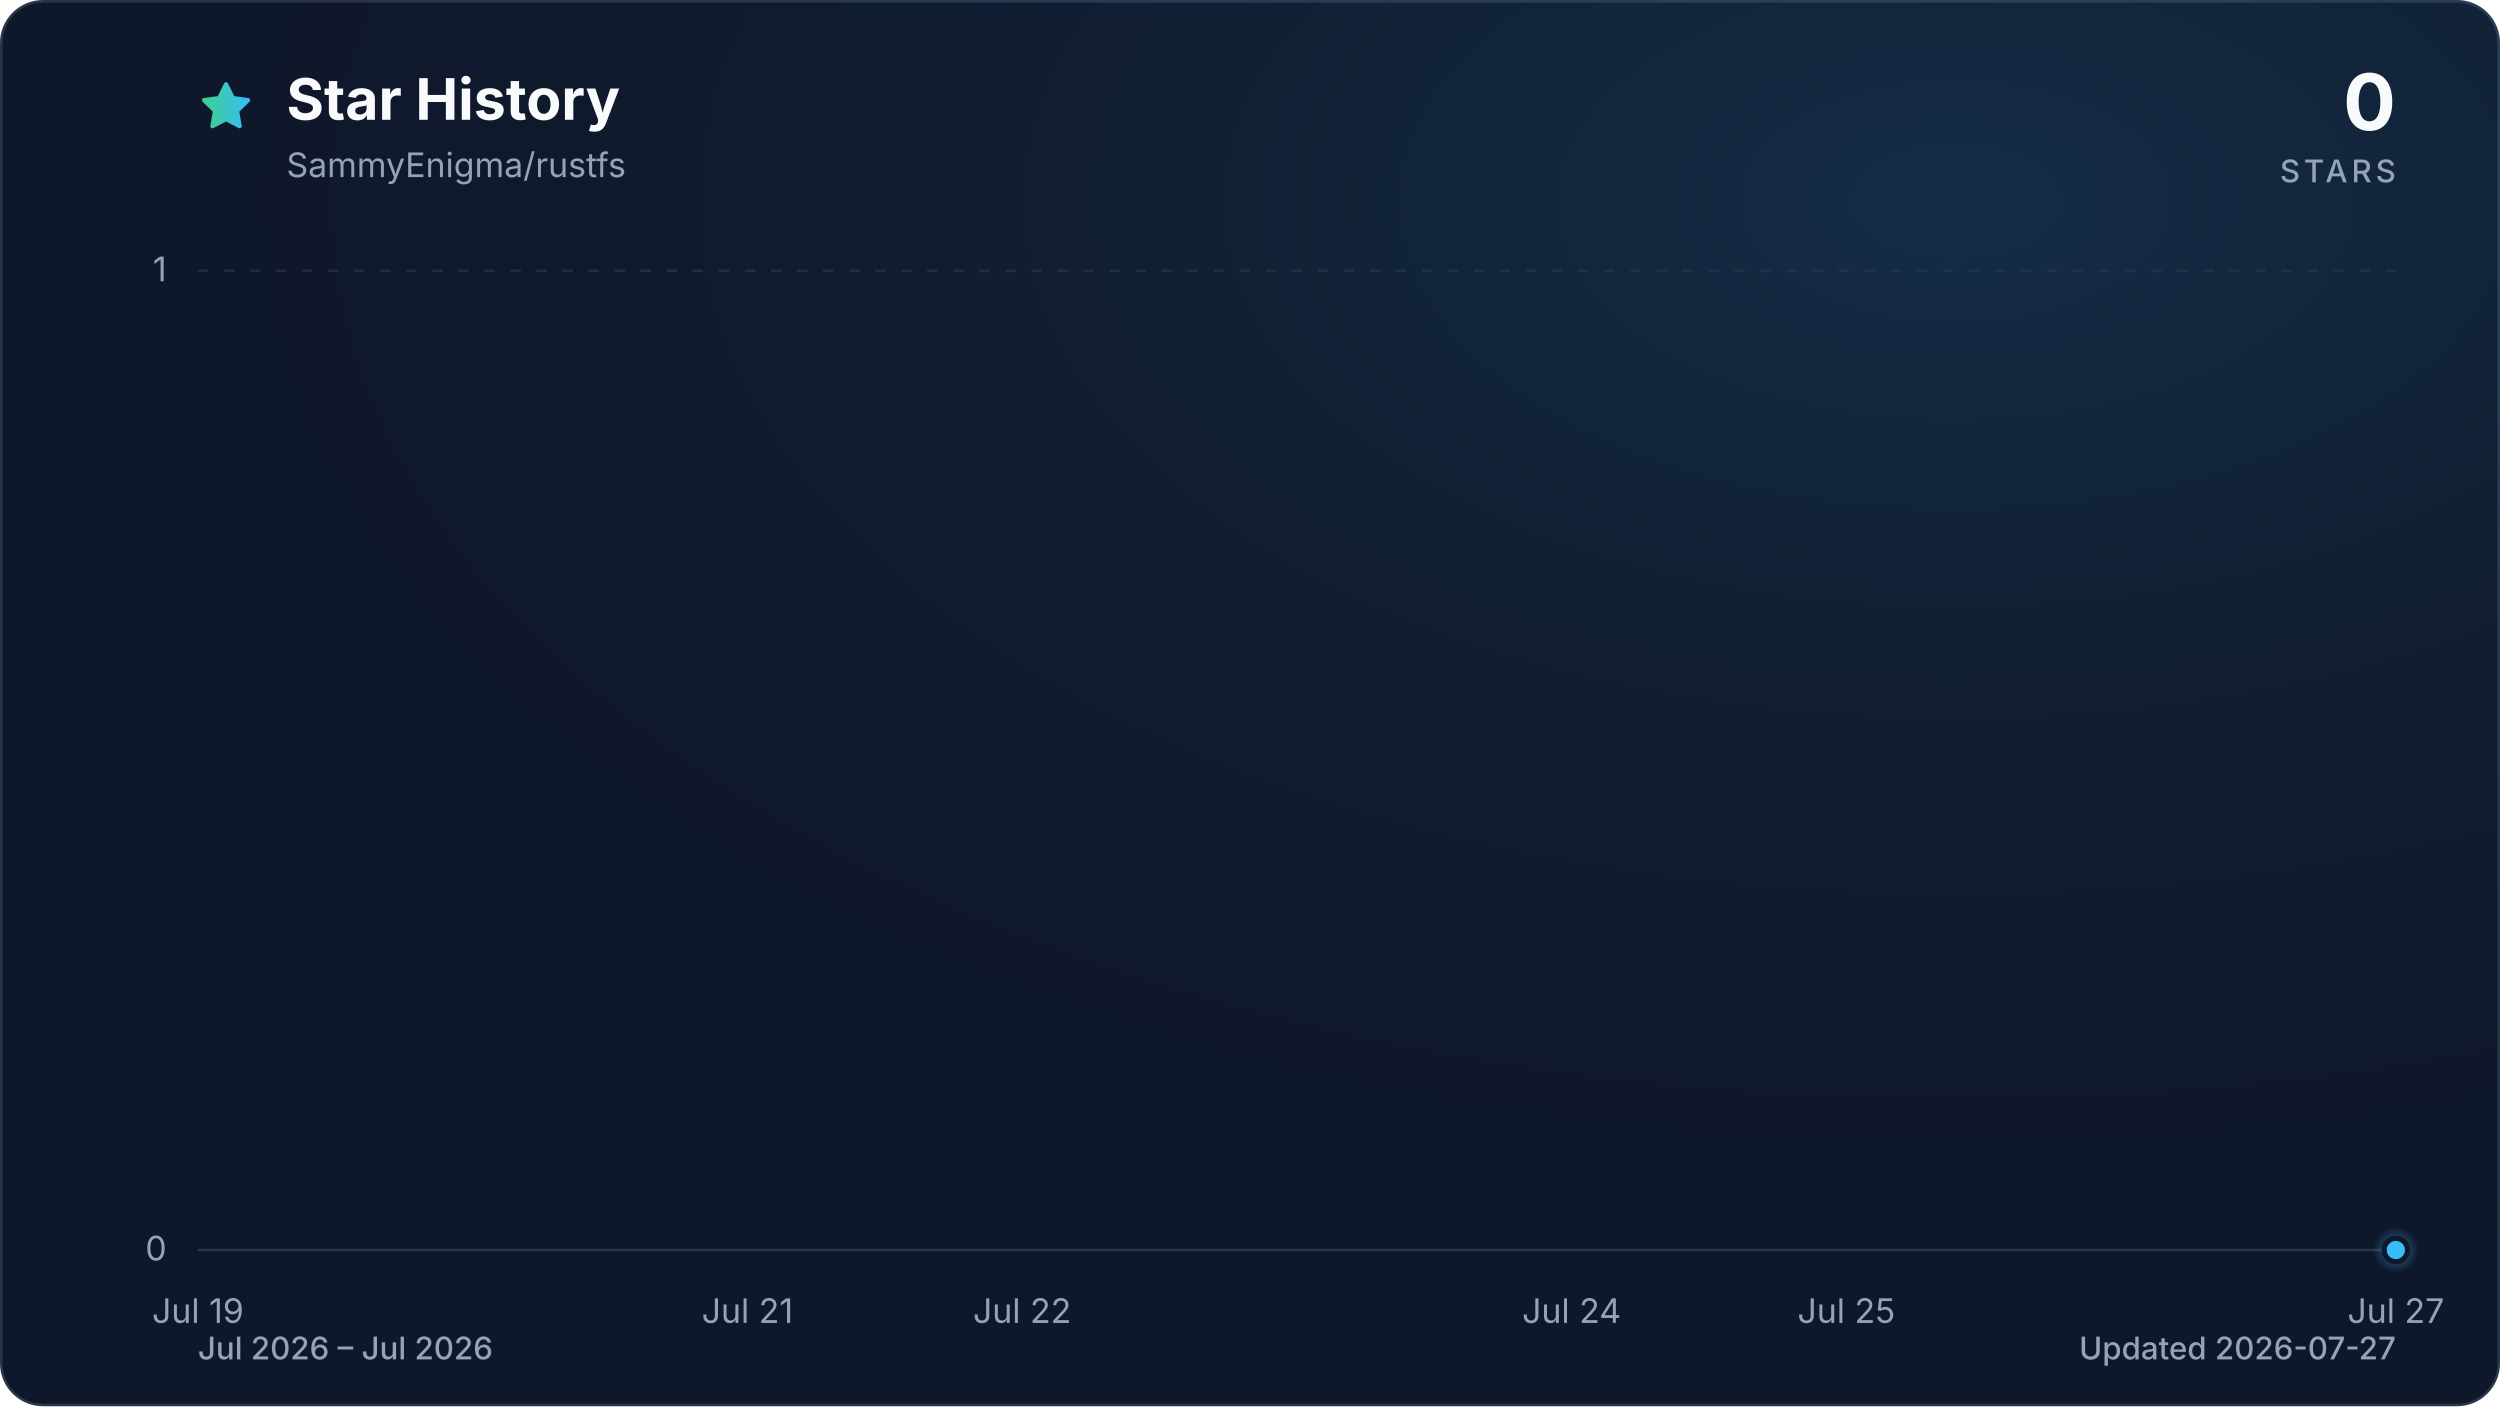
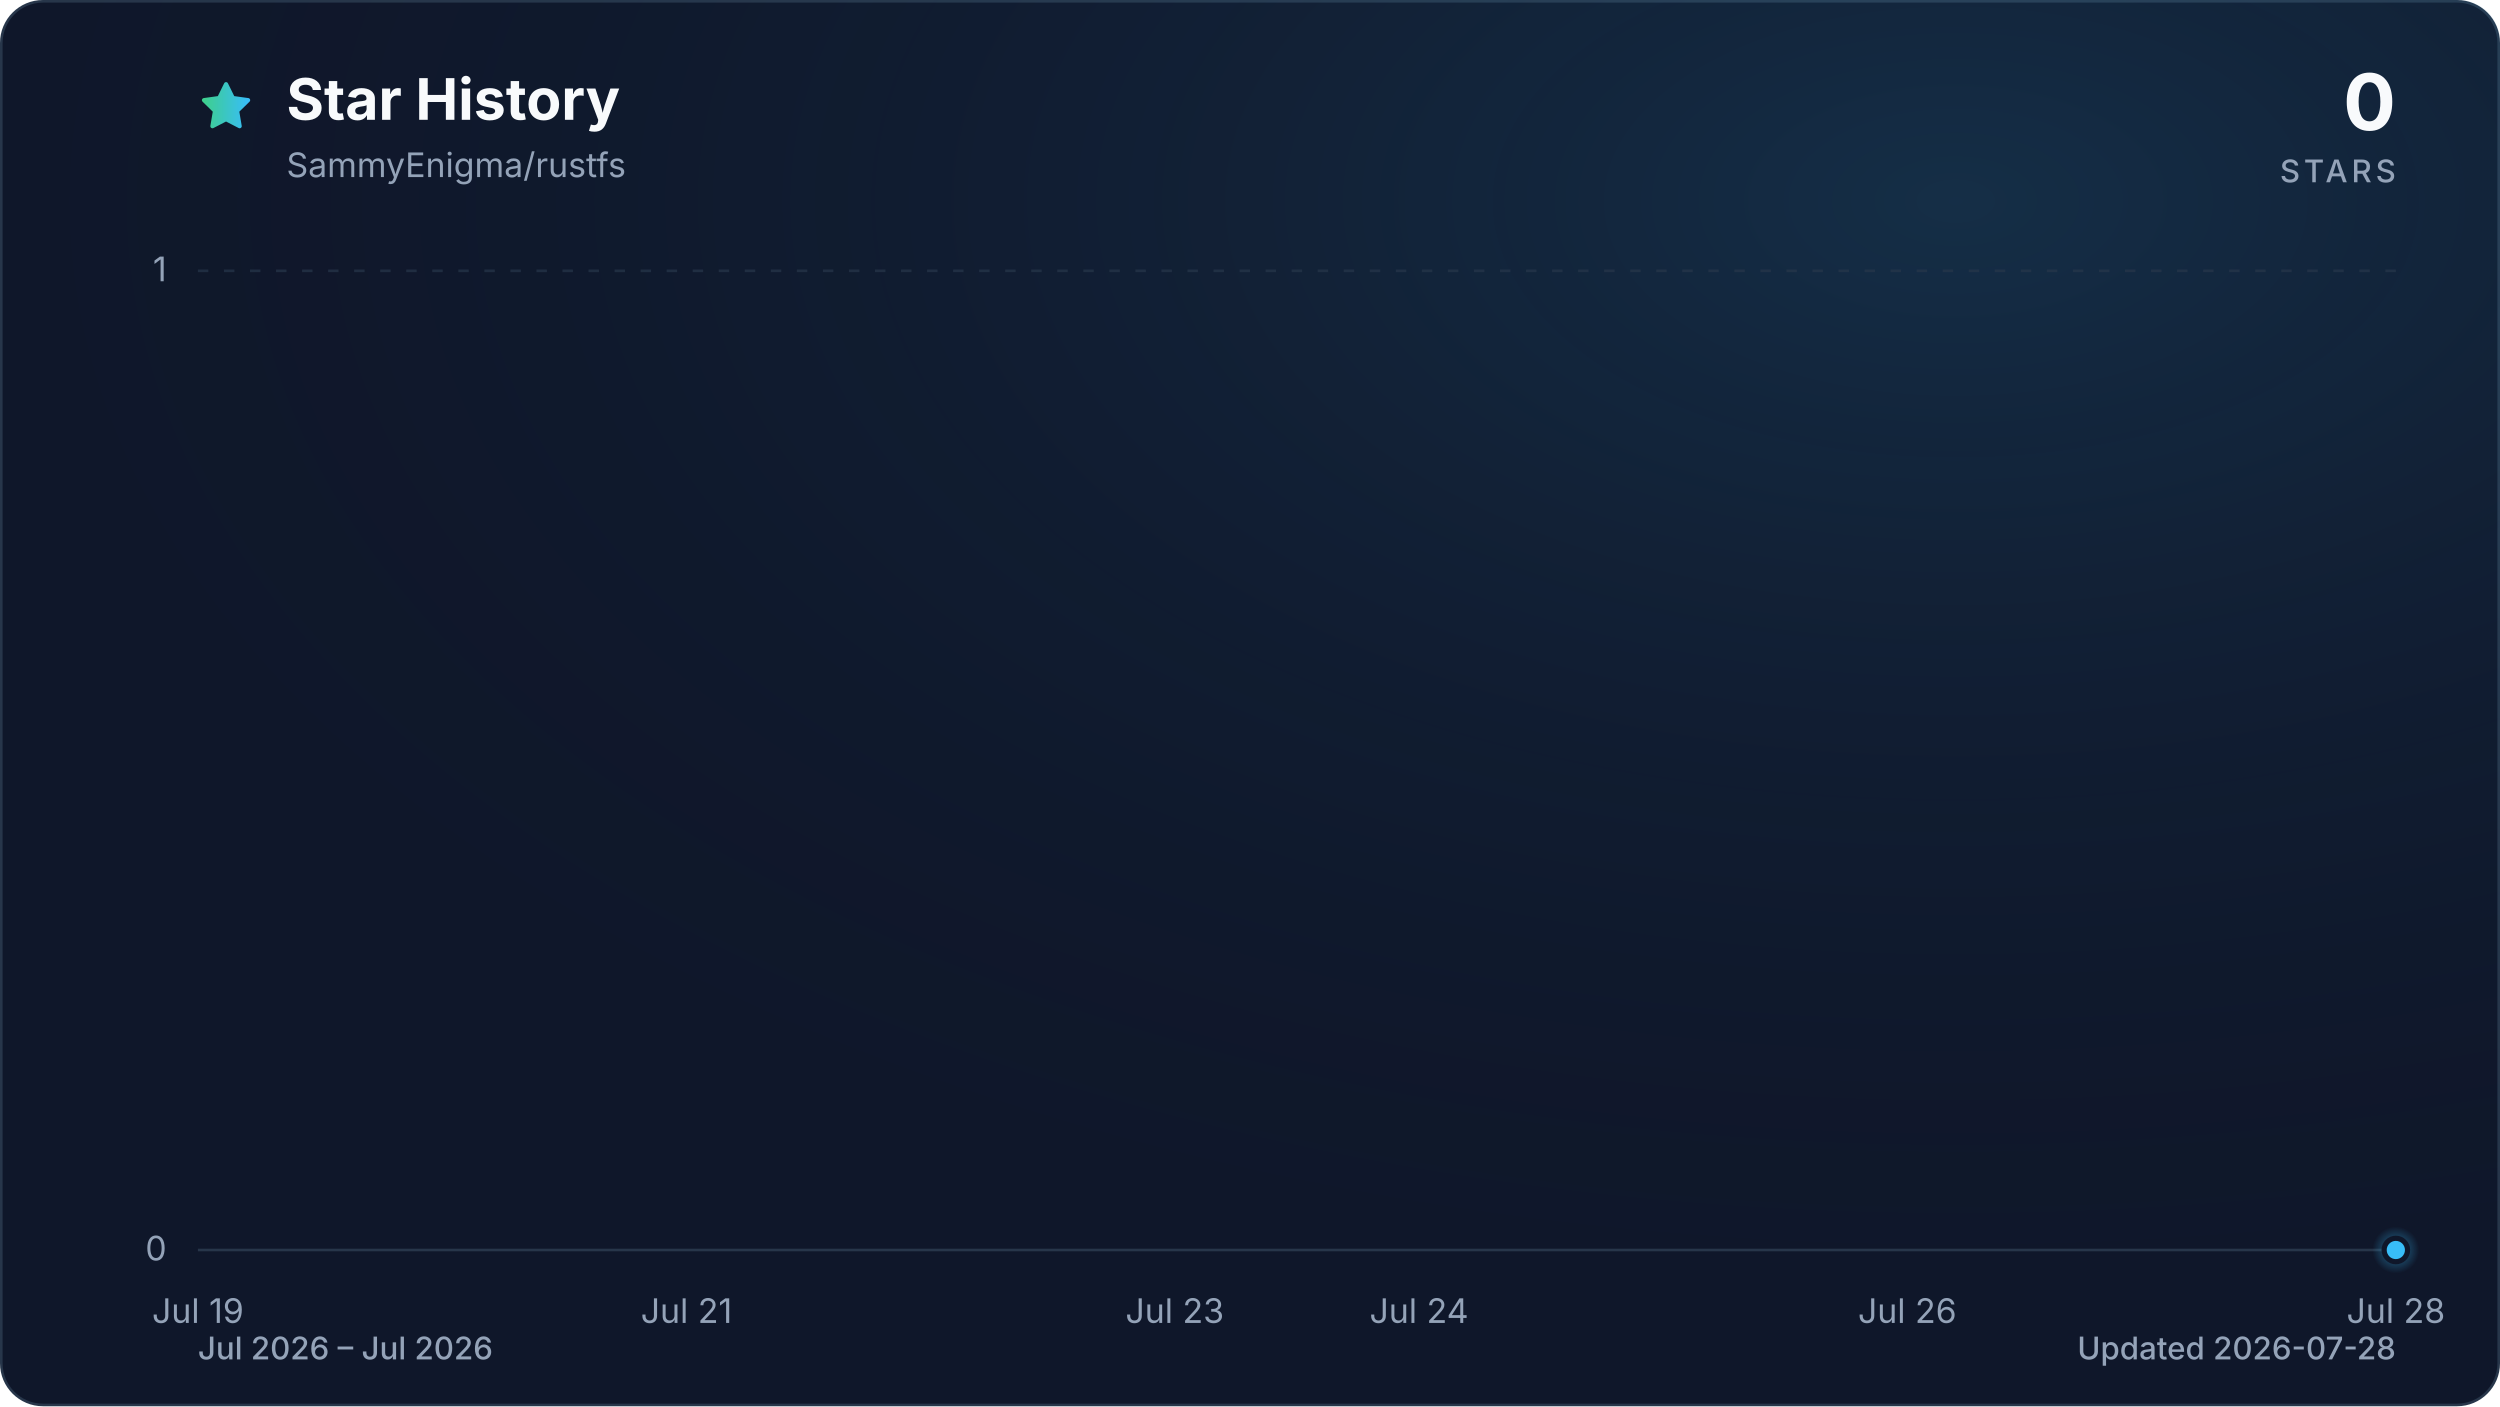
<svg xmlns="http://www.w3.org/2000/svg" viewBox="0 0 960 540" role="img" aria-labelledby="title description" data-style="gradient" data-variant="glow" data-animated="true">
  <defs>
    <linearGradient id="trend" x1="0" y1="0" x2="1" y2="0">
      <stop offset="0%" stop-color="#3ecf8e" />
      <stop offset="100%" stop-color="#38bdf8" />
    </linearGradient>
    <linearGradient id="area" x1="0" y1="0" x2="0" y2="1">
      <stop offset="0%" stop-color="#3ecf8e" stop-opacity="0.30" />
      <stop offset="55%" stop-color="#38bdf8" stop-opacity="0.10" />
      <stop offset="100%" stop-color="#38bdf8" stop-opacity="0.01" />
    </linearGradient>
    <radialGradient id="marker-halo" cx="50%" cy="50%" r="50%">
      <stop offset="0%" stop-color="#38bdf8" stop-opacity="0.55" />
      <stop offset="100%" stop-color="#38bdf8" stop-opacity="0" />
    </radialGradient>
    <radialGradient id="surface-glow" cx="78%" cy="14%" r="80%">
      <stop offset="0%" stop-color="#38bdf8" stop-opacity="0.14" />
      <stop offset="100%" stop-color="#0f172a" stop-opacity="0" />
    </radialGradient>
    <filter id="trend-glow" x="-20%" y="-20%" width="140%" height="140%">
      <feGaussianBlur stdDeviation="7" />
    </filter>
  </defs>
  <style>
.trend-enter{transform-box:fill-box;transform-origin:center;animation:trend-enter 520ms cubic-bezier(0.16,1,0.3,1)}
.marker-enter{transform-box:fill-box;transform-origin:center;animation:marker-enter 320ms cubic-bezier(0.16,1,0.3,1) 200ms both}
.marker-pulse{transform-box:fill-box;transform-origin:center;animation:marker-pulse 2.6s ease-out infinite}
@keyframes trend-enter{from{opacity:.35;transform:translateY(10px)}to{opacity:1;transform:translateY(0)}}
@keyframes marker-enter{from{opacity:0;transform:scale(.4)}to{opacity:1;transform:scale(1)}}
@keyframes marker-pulse{0%{opacity:.5;transform:scale(.7)}70%,100%{opacity:0;transform:scale(2.1)}}
@media (prefers-reduced-motion:reduce){.trend-enter,.marker-enter,.marker-pulse{animation:none!important}}
@media (prefers-reduced-motion:reduce){.marker-pulse{opacity:0}}
</style>
  <rect x="0.5" y="0.5" width="959" height="539" fill="#0f172a" stroke="#27364a" stroke-width="1" rx="16" />
  <rect width="960" height="540" fill="url(#surface-glow)" rx="16" />
  <path d="M12 2.6l2.9 5.9 6.5.9-4.7 4.6 1.1 6.5-5.8-3-5.8 3 1.1-6.5-4.7-4.6 6.5-.9L12 2.6Z" transform="translate(76 30) scale(.9)" fill="url(#trend)" stroke="url(#trend)" stroke-width="1.8" stroke-linejoin="round" aria-hidden="true" />
  <text x="110" y="46" fill="#f8fafc" font-family="ui-sans-serif, system-ui, -apple-system, BlinkMacSystemFont, 'Segoe UI', sans-serif" font-size="22" font-weight="700">Star History</text>
  <text x="110" y="68" fill="#94a3b8" font-family="ui-sans-serif, system-ui, -apple-system, BlinkMacSystemFont, 'Segoe UI', sans-serif" font-size="13">SammyEnigma/rustfs</text>
  <text x="920" y="50" fill="#f8fafc" font-family="ui-sans-serif, system-ui, -apple-system, BlinkMacSystemFont, 'Segoe UI', sans-serif" font-size="30" font-weight="700" text-anchor="end">0</text>
  <text x="920" y="70" fill="#94a3b8" font-family="ui-sans-serif, system-ui, -apple-system, BlinkMacSystemFont, 'Segoe UI', sans-serif" font-size="12" font-weight="500" letter-spacing="1.5" text-anchor="end">STARS</text>
  <line x1="76" y1="480.0" x2="920" y2="480.0" stroke="#27364a" stroke-width="1" stroke-dasharray="0" opacity="1" />
  <text x="64" y="484.0" fill="#94a3b8" font-family="ui-sans-serif, system-ui, -apple-system, BlinkMacSystemFont, 'Segoe UI', sans-serif" font-size="13" text-anchor="end">0</text>
  <line x1="76" y1="104.0" x2="920" y2="104.0" stroke="#27364a" stroke-width="1" stroke-dasharray="4 6" opacity="0.7" />
  <text x="64" y="108.0" fill="#94a3b8" font-family="ui-sans-serif, system-ui, -apple-system, BlinkMacSystemFont, 'Segoe UI', sans-serif" font-size="13" text-anchor="end">1</text>
  <text x="76.0" y="508" fill="#94a3b8" font-family="ui-sans-serif, system-ui, -apple-system, BlinkMacSystemFont, 'Segoe UI', sans-serif" font-size="13" text-anchor="middle">Jul 19</text>
-   <text x="287.0" y="508" fill="#94a3b8" font-family="ui-sans-serif, system-ui, -apple-system, BlinkMacSystemFont, 'Segoe UI', sans-serif" font-size="13" text-anchor="middle">Jul 21</text>
-   <text x="392.5" y="508" fill="#94a3b8" font-family="ui-sans-serif, system-ui, -apple-system, BlinkMacSystemFont, 'Segoe UI', sans-serif" font-size="13" text-anchor="middle">Jul 22</text>
-   <text x="603.5" y="508" fill="#94a3b8" font-family="ui-sans-serif, system-ui, -apple-system, BlinkMacSystemFont, 'Segoe UI', sans-serif" font-size="13" text-anchor="middle">Jul 24</text>
-   <text x="709.0" y="508" fill="#94a3b8" font-family="ui-sans-serif, system-ui, -apple-system, BlinkMacSystemFont, 'Segoe UI', sans-serif" font-size="13" text-anchor="middle">Jul 25</text>
-   <text x="920.0" y="508" fill="#94a3b8" font-family="ui-sans-serif, system-ui, -apple-system, BlinkMacSystemFont, 'Segoe UI', sans-serif" font-size="13" text-anchor="middle">Jul 27</text>
+   <text x="263.6" y="508" fill="#94a3b8" font-family="ui-sans-serif, system-ui, -apple-system, BlinkMacSystemFont, 'Segoe UI', sans-serif" font-size="13" text-anchor="middle">Jul 21</text>
+   <text x="451.1" y="508" fill="#94a3b8" font-family="ui-sans-serif, system-ui, -apple-system, BlinkMacSystemFont, 'Segoe UI', sans-serif" font-size="13" text-anchor="middle">Jul 23</text>
+   <text x="544.9" y="508" fill="#94a3b8" font-family="ui-sans-serif, system-ui, -apple-system, BlinkMacSystemFont, 'Segoe UI', sans-serif" font-size="13" text-anchor="middle">Jul 24</text>
+   <text x="732.4" y="508" fill="#94a3b8" font-family="ui-sans-serif, system-ui, -apple-system, BlinkMacSystemFont, 'Segoe UI', sans-serif" font-size="13" text-anchor="middle">Jul 26</text>
+   <text x="920.0" y="508" fill="#94a3b8" font-family="ui-sans-serif, system-ui, -apple-system, BlinkMacSystemFont, 'Segoe UI', sans-serif" font-size="13" text-anchor="middle">Jul 28</text>
  <g class="trend-enter">
-     <path d="M 76.0 480.0 C 111.2 480.0, 146.3 480.0, 181.5 480.0 C 216.7 480.0, 251.8 480.0, 287.0 480.0 C 322.2 480.0, 357.3 480.0, 392.5 480.0 C 427.7 480.0, 462.8 480.0, 498.0 480.0 C 533.2 480.0, 568.3 480.0, 603.5 480.0 C 638.7 480.0, 673.8 480.0, 709.0 480.0 C 744.2 480.0, 779.3 480.0, 814.5 480.0 C 849.7 480.0, 884.8 480.0, 920.0 480.0 L 920.0 480.0 L 76.0 480.0 Z" fill="url(#area)" />
-     <path d="M 76.0 480.0 C 111.2 480.0, 146.3 480.0, 181.5 480.0 C 216.7 480.0, 251.8 480.0, 287.0 480.0 C 322.2 480.0, 357.3 480.0, 392.5 480.0 C 427.7 480.0, 462.8 480.0, 498.0 480.0 C 533.2 480.0, 568.3 480.0, 603.5 480.0 C 638.7 480.0, 673.8 480.0, 709.0 480.0 C 744.2 480.0, 779.3 480.0, 814.5 480.0 C 849.7 480.0, 884.8 480.0, 920.0 480.0" fill="none" stroke="url(#trend)" stroke-width="12" stroke-linecap="round" stroke-linejoin="round" opacity="0.16" filter="url(#trend-glow)" />
-     <path d="M 76.0 480.0 C 111.2 480.0, 146.3 480.0, 181.5 480.0 C 216.7 480.0, 251.8 480.0, 287.0 480.0 C 322.2 480.0, 357.3 480.0, 392.5 480.0 C 427.7 480.0, 462.8 480.0, 498.0 480.0 C 533.2 480.0, 568.3 480.0, 603.5 480.0 C 638.7 480.0, 673.8 480.0, 709.0 480.0 C 744.2 480.0, 779.3 480.0, 814.5 480.0 C 849.7 480.0, 884.8 480.0, 920.0 480.0" fill="none" stroke="url(#trend)" stroke-width="3" stroke-linecap="round" stroke-linejoin="round" />
+     <path d="M 76.0 480.0 C 107.3 480.0, 138.5 480.0, 169.8 480.0 C 201.0 480.0, 232.3 480.0, 263.6 480.0 C 294.8 480.0, 326.1 480.0, 357.3 480.0 C 388.6 480.0, 419.9 480.0, 451.1 480.0 C 482.4 480.0, 513.6 480.0, 544.9 480.0 C 576.1 480.0, 607.4 480.0, 638.7 480.0 C 669.9 480.0, 701.2 480.0, 732.4 480.0 C 763.7 480.0, 795.0 480.0, 826.2 480.0 C 857.5 480.0, 888.7 480.0, 920.0 480.0 L 920.0 480.0 L 76.0 480.0 Z" fill="url(#area)" />
+     <path d="M 76.0 480.0 C 107.3 480.0, 138.5 480.0, 169.8 480.0 C 201.0 480.0, 232.3 480.0, 263.6 480.0 C 294.8 480.0, 326.1 480.0, 357.3 480.0 C 388.6 480.0, 419.9 480.0, 451.1 480.0 C 482.4 480.0, 513.6 480.0, 544.9 480.0 C 576.1 480.0, 607.4 480.0, 638.7 480.0 C 669.9 480.0, 701.2 480.0, 732.4 480.0 C 763.7 480.0, 795.0 480.0, 826.2 480.0 C 857.5 480.0, 888.7 480.0, 920.0 480.0" fill="none" stroke="url(#trend)" stroke-width="12" stroke-linecap="round" stroke-linejoin="round" opacity="0.16" filter="url(#trend-glow)" />
+     <path d="M 76.0 480.0 C 107.3 480.0, 138.5 480.0, 169.8 480.0 C 201.0 480.0, 232.3 480.0, 263.6 480.0 C 294.8 480.0, 326.1 480.0, 357.3 480.0 C 388.6 480.0, 419.9 480.0, 451.1 480.0 C 482.4 480.0, 513.6 480.0, 544.9 480.0 C 576.1 480.0, 607.4 480.0, 638.7 480.0 C 669.9 480.0, 701.2 480.0, 732.4 480.0 C 763.7 480.0, 795.0 480.0, 826.2 480.0 C 857.5 480.0, 888.7 480.0, 920.0 480.0" fill="none" stroke="url(#trend)" stroke-width="3" stroke-linecap="round" stroke-linejoin="round" />
  </g>
  <g class="marker-enter">
    <circle class="marker-pulse" cx="920.0" cy="480.0" r="9" fill="url(#marker-halo)" />
    <circle cx="920.0" cy="480.0" r="4.5" fill="#38bdf8" stroke="#0f172a" stroke-width="2" />
  </g>
  <text x="76" y="522" fill="#94a3b8" font-family="ui-sans-serif, system-ui, -apple-system, BlinkMacSystemFont, 'Segoe UI', sans-serif" font-size="12" font-weight="500">Jul 2026 – Jul 2026</text>
-   <text x="920" y="522" fill="#94a3b8" font-family="ui-sans-serif, system-ui, -apple-system, BlinkMacSystemFont, 'Segoe UI', sans-serif" font-size="12" font-weight="500" text-anchor="end">Updated 2026-07-27</text>
+   <text x="920" y="522" fill="#94a3b8" font-family="ui-sans-serif, system-ui, -apple-system, BlinkMacSystemFont, 'Segoe UI', sans-serif" font-size="12" font-weight="500" text-anchor="end">Updated 2026-07-28</text>
</svg>
